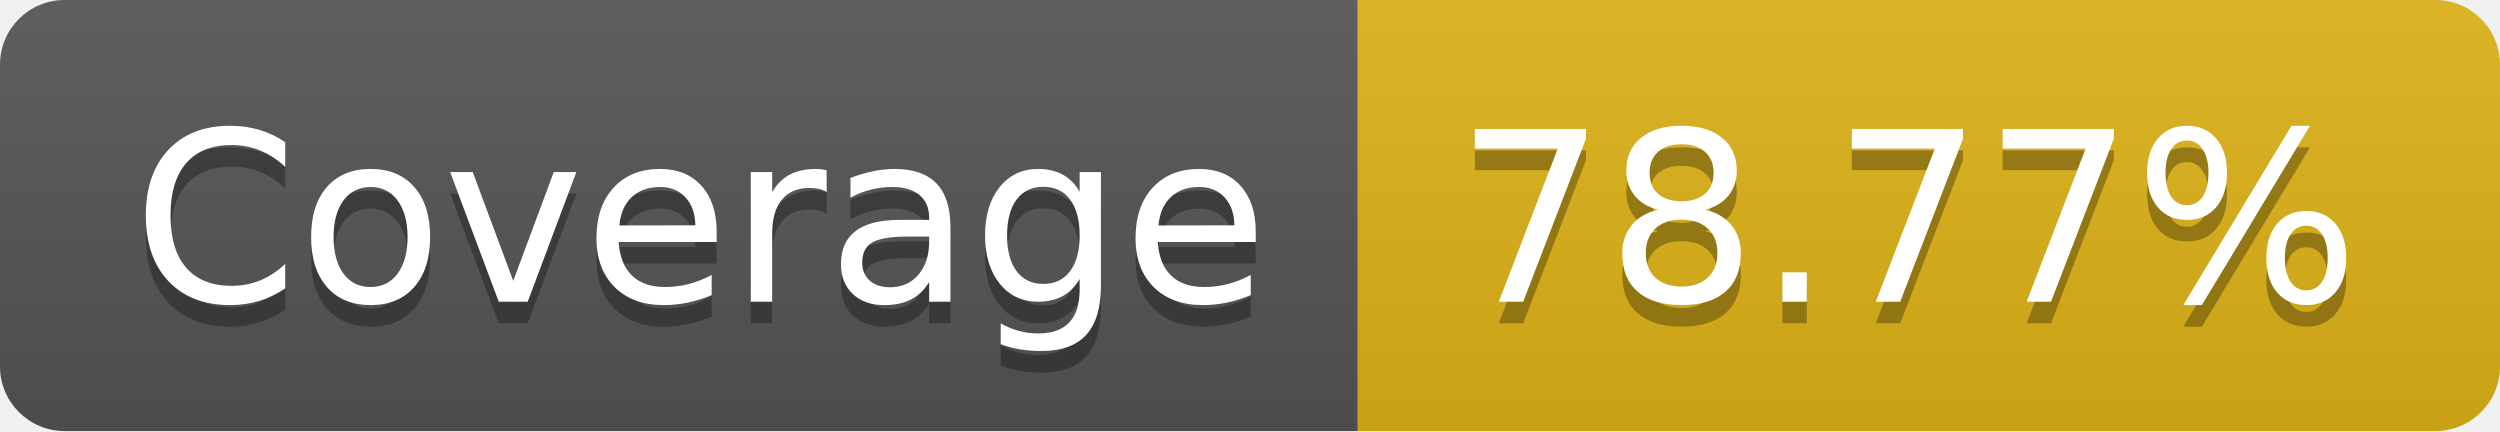
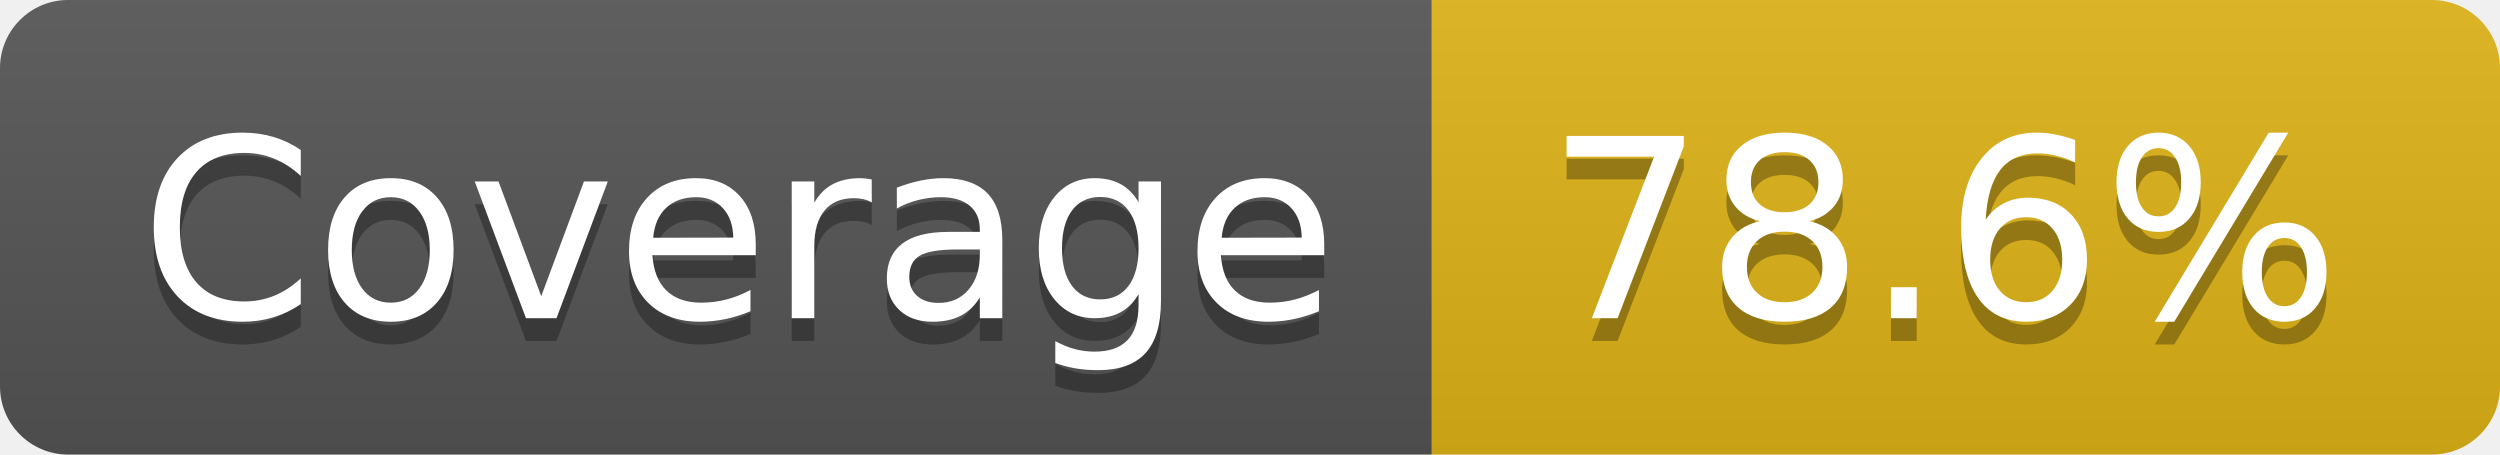
- <svg xmlns="http://www.w3.org/2000/svg" width="116" height="20" role="img" aria-label="Coverage: 78.77%">
+ <svg xmlns="http://www.w3.org/2000/svg" width="110" height="20" role="img" aria-label="Coverage: 78.6%">
  <linearGradient id="s" x2="0" y2="100%">
    <stop offset="0" stop-color="#bbb" stop-opacity=".1" />
    <stop offset="1" stop-opacity=".1" />
  </linearGradient>
  <clipPath id="r">
-     <rect width="116" height="20" rx="3" fill="#fff" />
+     <rect width="110" height="20" rx="3" fill="#fff" />
  </clipPath>
  <g clip-path="url(#r)">
    <rect width="63" height="20" fill="#555" />
-     <rect x="63" width="53" height="20" fill="#dfb317" />
-     <rect width="116" height="20" fill="url(#s)" />
+     <rect x="63" width="47" height="20" fill="#dfb317" />
+     <rect width="110" height="20" fill="url(#s)" />
  </g>
  <g fill="#fff" text-anchor="middle" font-family="Verdana,Geneva,DejaVu Sans,sans-serif" text-rendering="geometricPrecision" font-size="110">
    <text aria-hidden="true" x="325" y="150" fill="#010101" fill-opacity=".3" transform="scale(.1)" textLength="530">Coverage</text>
    <text x="325" y="140" transform="scale(.1)" fill="#fff" textLength="530">Coverage</text>
-     <text aria-hidden="true" x="885" y="150" fill="#010101" fill-opacity=".3" transform="scale(.1)" textLength="430">78.77%</text>
-     <text x="885" y="140" transform="scale(.1)" fill="#fff" textLength="430">78.77%</text>
+     <text aria-hidden="true" x="855" y="150" fill="#010101" fill-opacity=".3" transform="scale(.1)" textLength="370">78.6%</text>
+     <text x="855" y="140" transform="scale(.1)" fill="#fff" textLength="370">78.6%</text>
  </g>
</svg>
